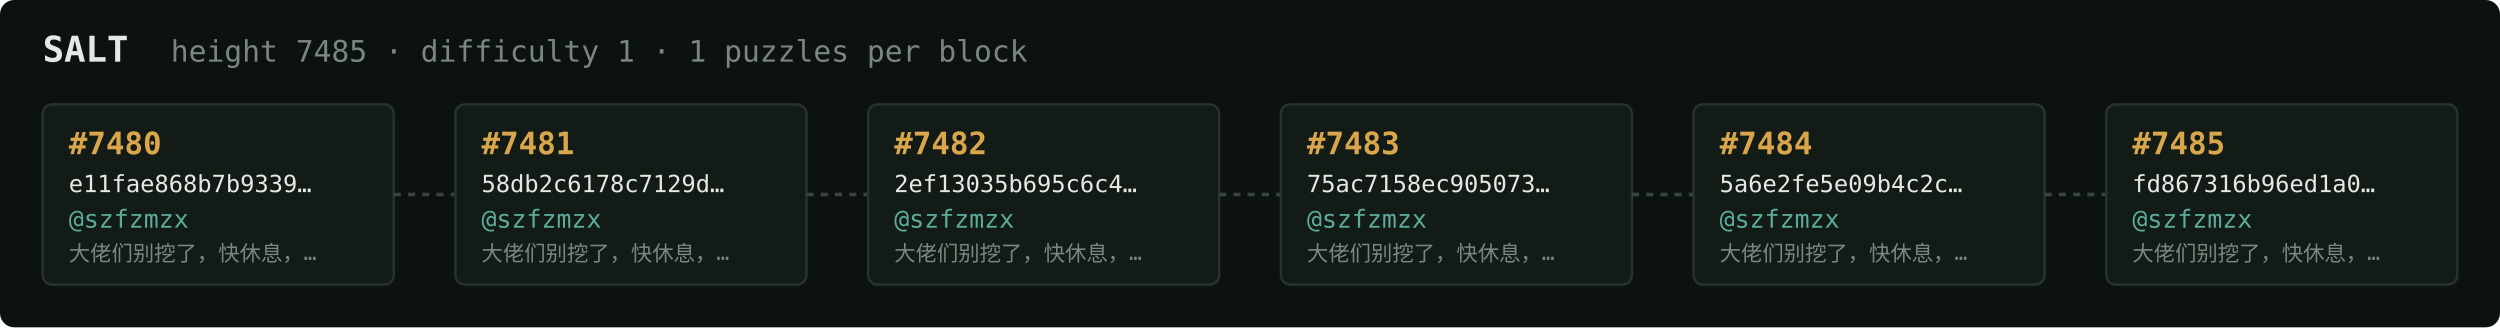
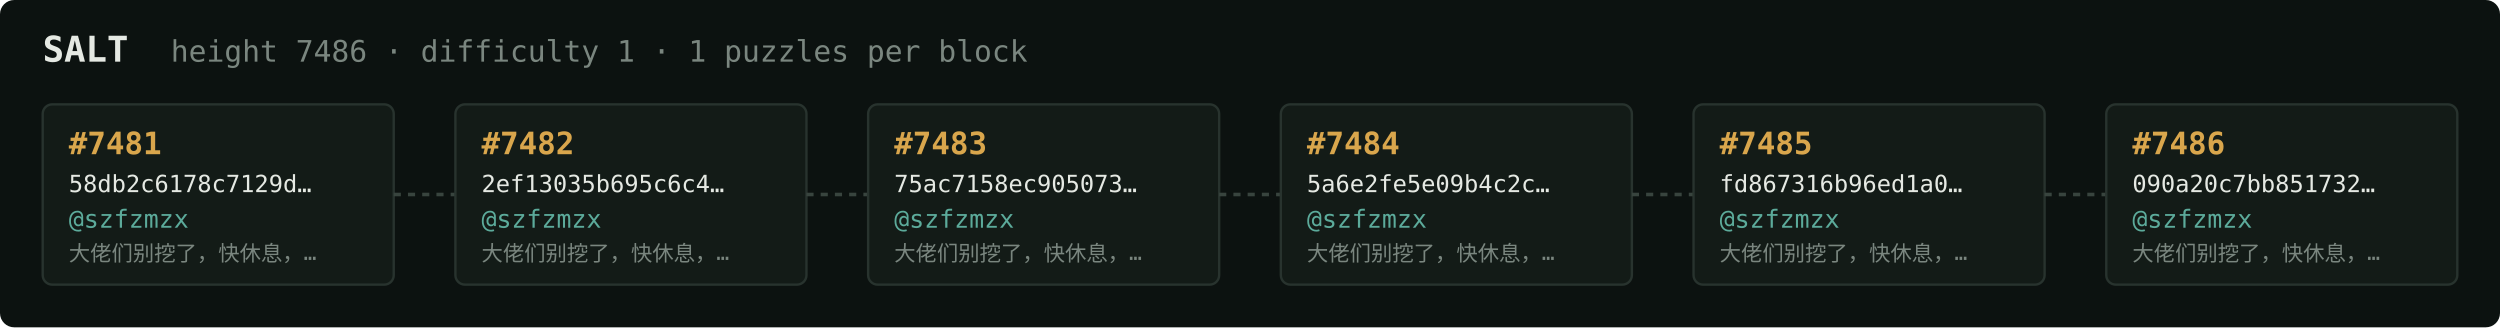
<svg xmlns="http://www.w3.org/2000/svg" width="1054" height="138" viewBox="0 0 1054 138" font-family="ui-monospace,SFMono-Regular,Menlo,monospace">
  <rect fill="#0c1210" width="1054" height="138" rx="6" />
  <text x="18" y="26" fill="#e5e9e3" font-size="15" font-weight="700">SALT</text>
-   <text x="72" y="26" fill="#7a867f" font-size="12.5">height 7485 · difficulty 1 · 1 puzzles per block</text>
+   <text x="72" y="26" fill="#7a867f" font-size="12.5">height 7486 · difficulty 1 · 1 puzzles per block</text>
  <rect x="18" y="44" width="148" height="76" rx="4" fill="#131b17" stroke="#28332e" stroke-width="1" />
-   <text x="29" y="65" fill="#d9a64c" font-size="13" font-weight="700">#7480</text>
-   <text x="29" y="81" fill="#e5e9e3" font-size="10">e11fae868b7b9339…</text>
+   <text x="29" y="65" fill="#d9a64c" font-size="13" font-weight="700">#7481</text>
+   <text x="29" y="81" fill="#e5e9e3" font-size="10">58db2c6178c7129d…</text>
  <text x="29" y="96" fill="#5cab9b" font-size="10.5">@szfzmzx</text>
  <text x="29" y="110" fill="#7a867f" font-size="9">大佬们别挖了，快休息，…</text>
  <line x1="166" y1="82.0" x2="192" y2="82.0" stroke="#38443e" stroke-width="1.5" stroke-dasharray="3 3" />
  <rect x="192" y="44" width="148" height="76" rx="4" fill="#131b17" stroke="#28332e" stroke-width="1" />
-   <text x="203" y="65" fill="#d9a64c" font-size="13" font-weight="700">#7481</text>
-   <text x="203" y="81" fill="#e5e9e3" font-size="10">58db2c6178c7129d…</text>
+   <text x="203" y="65" fill="#d9a64c" font-size="13" font-weight="700">#7482</text>
+   <text x="203" y="81" fill="#e5e9e3" font-size="10">2ef13035b695c6c4…</text>
  <text x="203" y="96" fill="#5cab9b" font-size="10.5">@szfzmzx</text>
  <text x="203" y="110" fill="#7a867f" font-size="9">大佬们别挖了，快休息，…</text>
  <line x1="340" y1="82.0" x2="366" y2="82.0" stroke="#38443e" stroke-width="1.5" stroke-dasharray="3 3" />
  <rect x="366" y="44" width="148" height="76" rx="4" fill="#131b17" stroke="#28332e" stroke-width="1" />
-   <text x="377" y="65" fill="#d9a64c" font-size="13" font-weight="700">#7482</text>
-   <text x="377" y="81" fill="#e5e9e3" font-size="10">2ef13035b695c6c4…</text>
+   <text x="377" y="65" fill="#d9a64c" font-size="13" font-weight="700">#7483</text>
+   <text x="377" y="81" fill="#e5e9e3" font-size="10">75ac7158ec905073…</text>
  <text x="377" y="96" fill="#5cab9b" font-size="10.5">@szfzmzx</text>
  <text x="377" y="110" fill="#7a867f" font-size="9">大佬们别挖了，快休息，…</text>
  <line x1="514" y1="82.0" x2="540" y2="82.0" stroke="#38443e" stroke-width="1.5" stroke-dasharray="3 3" />
  <rect x="540" y="44" width="148" height="76" rx="4" fill="#131b17" stroke="#28332e" stroke-width="1" />
-   <text x="551" y="65" fill="#d9a64c" font-size="13" font-weight="700">#7483</text>
-   <text x="551" y="81" fill="#e5e9e3" font-size="10">75ac7158ec905073…</text>
+   <text x="551" y="65" fill="#d9a64c" font-size="13" font-weight="700">#7484</text>
+   <text x="551" y="81" fill="#e5e9e3" font-size="10">5a6e2fe5e09b4c2c…</text>
  <text x="551" y="96" fill="#5cab9b" font-size="10.5">@szfzmzx</text>
  <text x="551" y="110" fill="#7a867f" font-size="9">大佬们别挖了，快休息，…</text>
  <line x1="688" y1="82.0" x2="714" y2="82.0" stroke="#38443e" stroke-width="1.5" stroke-dasharray="3 3" />
  <rect x="714" y="44" width="148" height="76" rx="4" fill="#131b17" stroke="#28332e" stroke-width="1" />
-   <text x="725" y="65" fill="#d9a64c" font-size="13" font-weight="700">#7484</text>
-   <text x="725" y="81" fill="#e5e9e3" font-size="10">5a6e2fe5e09b4c2c…</text>
+   <text x="725" y="65" fill="#d9a64c" font-size="13" font-weight="700">#7485</text>
+   <text x="725" y="81" fill="#e5e9e3" font-size="10">fd867316b96ed1a0…</text>
  <text x="725" y="96" fill="#5cab9b" font-size="10.5">@szfzmzx</text>
  <text x="725" y="110" fill="#7a867f" font-size="9">大佬们别挖了，快休息，…</text>
  <line x1="862" y1="82.0" x2="888" y2="82.0" stroke="#38443e" stroke-width="1.5" stroke-dasharray="3 3" />
  <rect x="888" y="44" width="148" height="76" rx="4" fill="#131b17" stroke="#28332e" stroke-width="1" />
-   <text x="899" y="65" fill="#d9a64c" font-size="13" font-weight="700">#7485</text>
-   <text x="899" y="81" fill="#e5e9e3" font-size="10">fd867316b96ed1a0…</text>
+   <text x="899" y="65" fill="#d9a64c" font-size="13" font-weight="700">#7486</text>
+   <text x="899" y="81" fill="#e5e9e3" font-size="10">090a20c7bb851732…</text>
  <text x="899" y="96" fill="#5cab9b" font-size="10.5">@szfzmzx</text>
  <text x="899" y="110" fill="#7a867f" font-size="9">大佬们别挖了，快休息，…</text>
</svg>
